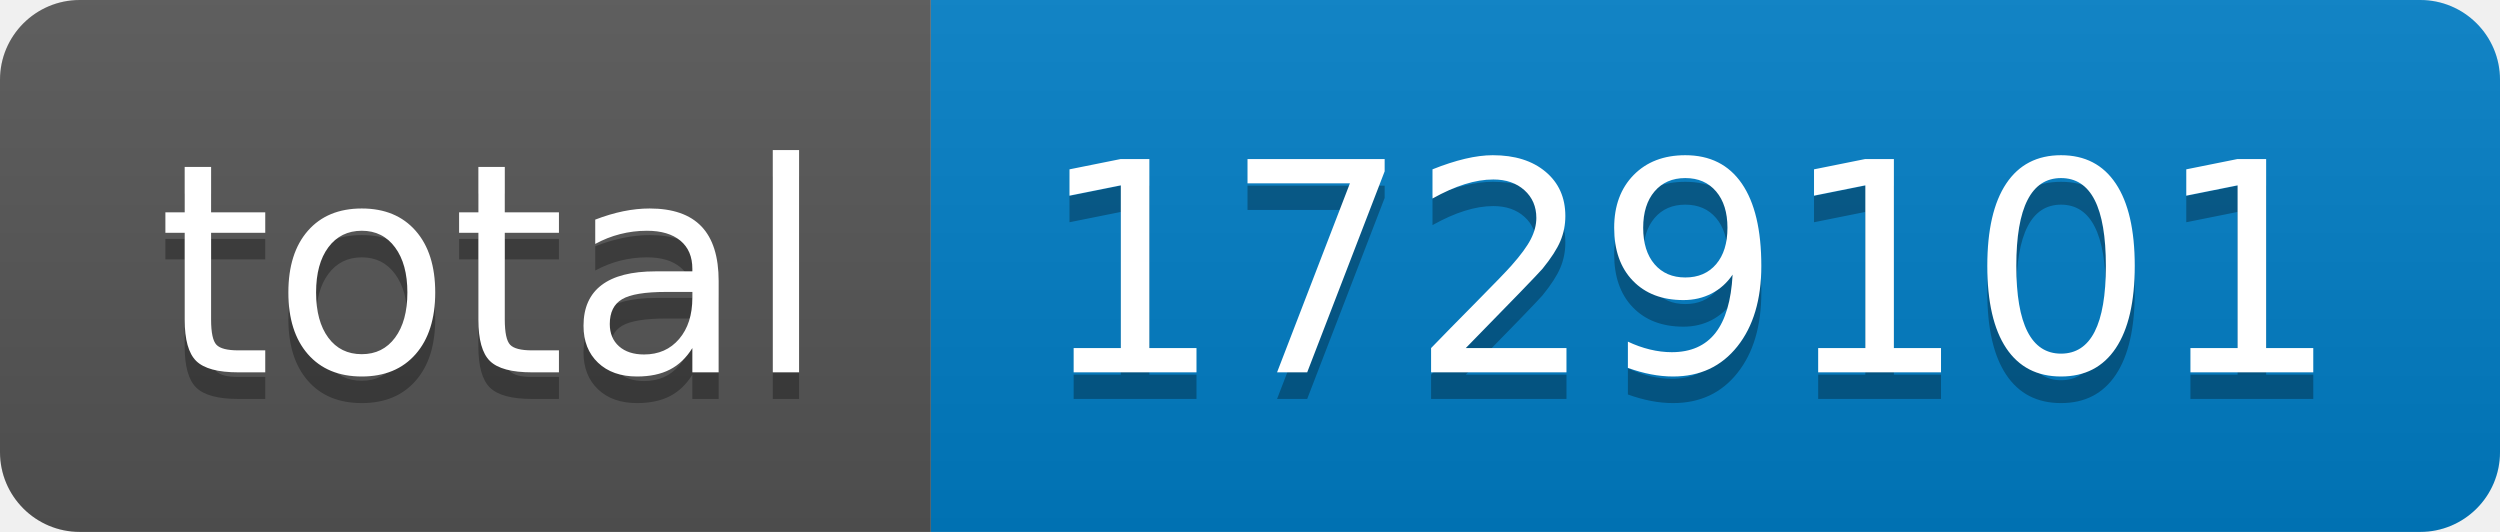
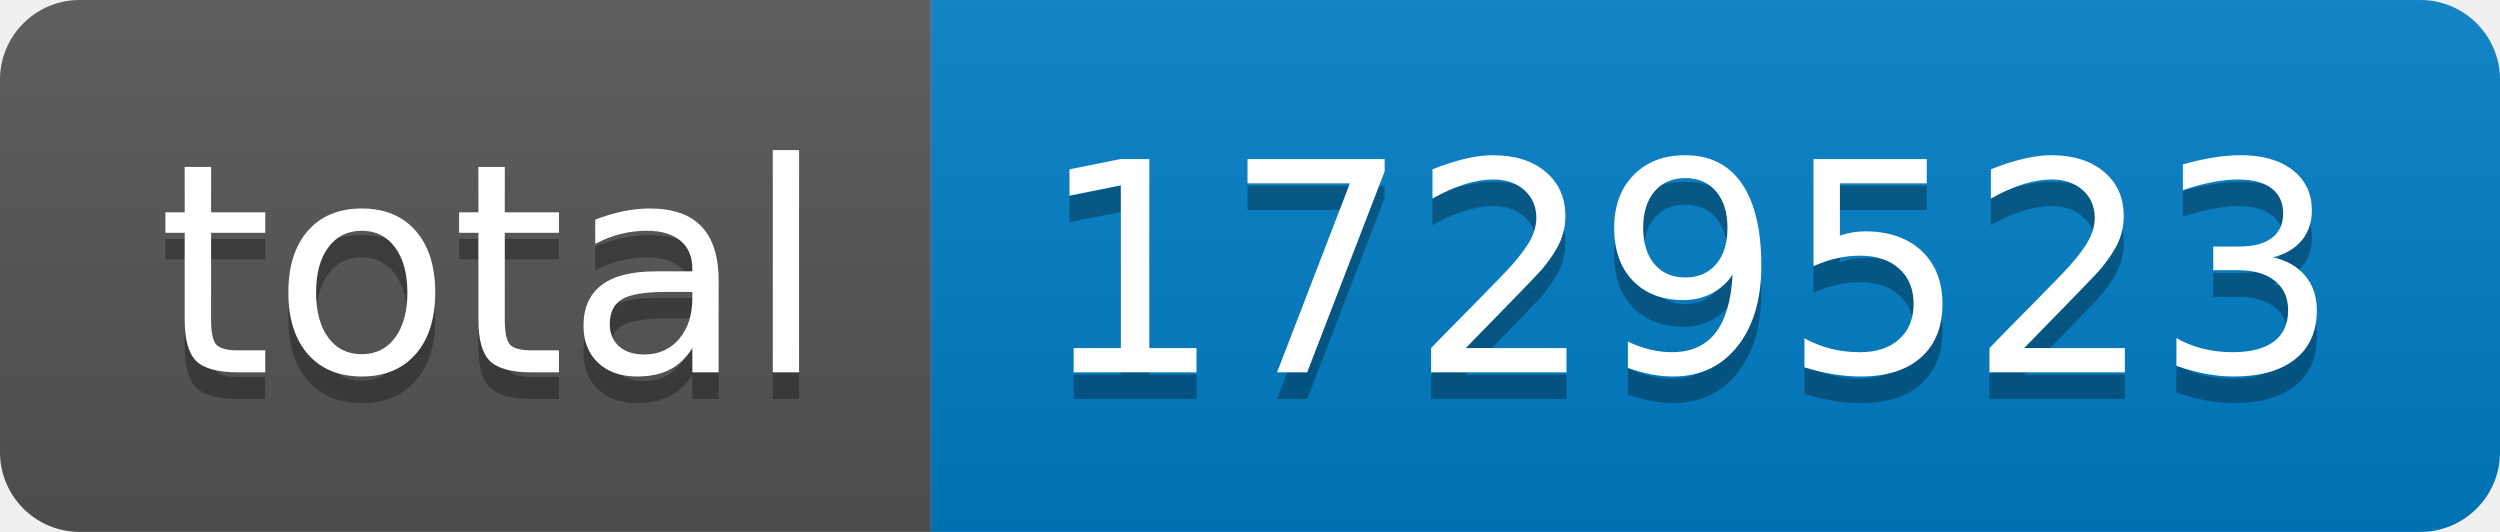
- <svg xmlns="http://www.w3.org/2000/svg" width="94" height="20" role="img" aria-label="total: 1729101">
+ <svg xmlns="http://www.w3.org/2000/svg" width="94" height="20" role="img" aria-label="total: 1729523">
  <linearGradient id="s" x2="0" y2="100%">
    <stop offset="0" stop-color="#bbb" stop-opacity=".1" />
    <stop offset="1" stop-opacity=".1" />
  </linearGradient>
  <clipPath id="r">
    <rect width="94" height="20" rx="3" fill="#fff" />
  </clipPath>
  <g clip-path="url(#r)">
    <rect width="35" height="20" fill="#555" />
    <rect x="35" width="59" height="20" fill="#007ec6" />
    <rect width="94" height="20" fill="url(#s)" />
  </g>
  <g fill="#fff" text-anchor="middle" font-family="Verdana,Geneva,DejaVu Sans,sans-serif" text-rendering="geometricPrecision" font-size="110">
    <text aria-hidden="true" x="185" y="150" fill="#010101" fill-opacity=".3" transform="scale(.1)" textLength="250">total</text>
    <text x="185" y="140" transform="scale(.1)" fill="#fff" textLength="250">total</text>
-     <text aria-hidden="true" x="635" y="150" fill="#010101" fill-opacity=".3" transform="scale(.1)" textLength="490">1729101</text>
-     <text x="635" y="140" transform="scale(.1)" fill="#fff" textLength="490">1729101</text>
+     <text aria-hidden="true" x="635" y="150" fill="#010101" fill-opacity=".3" transform="scale(.1)" textLength="490">1729523</text>
+     <text x="635" y="140" transform="scale(.1)" fill="#fff" textLength="490">1729523</text>
  </g>
</svg>
